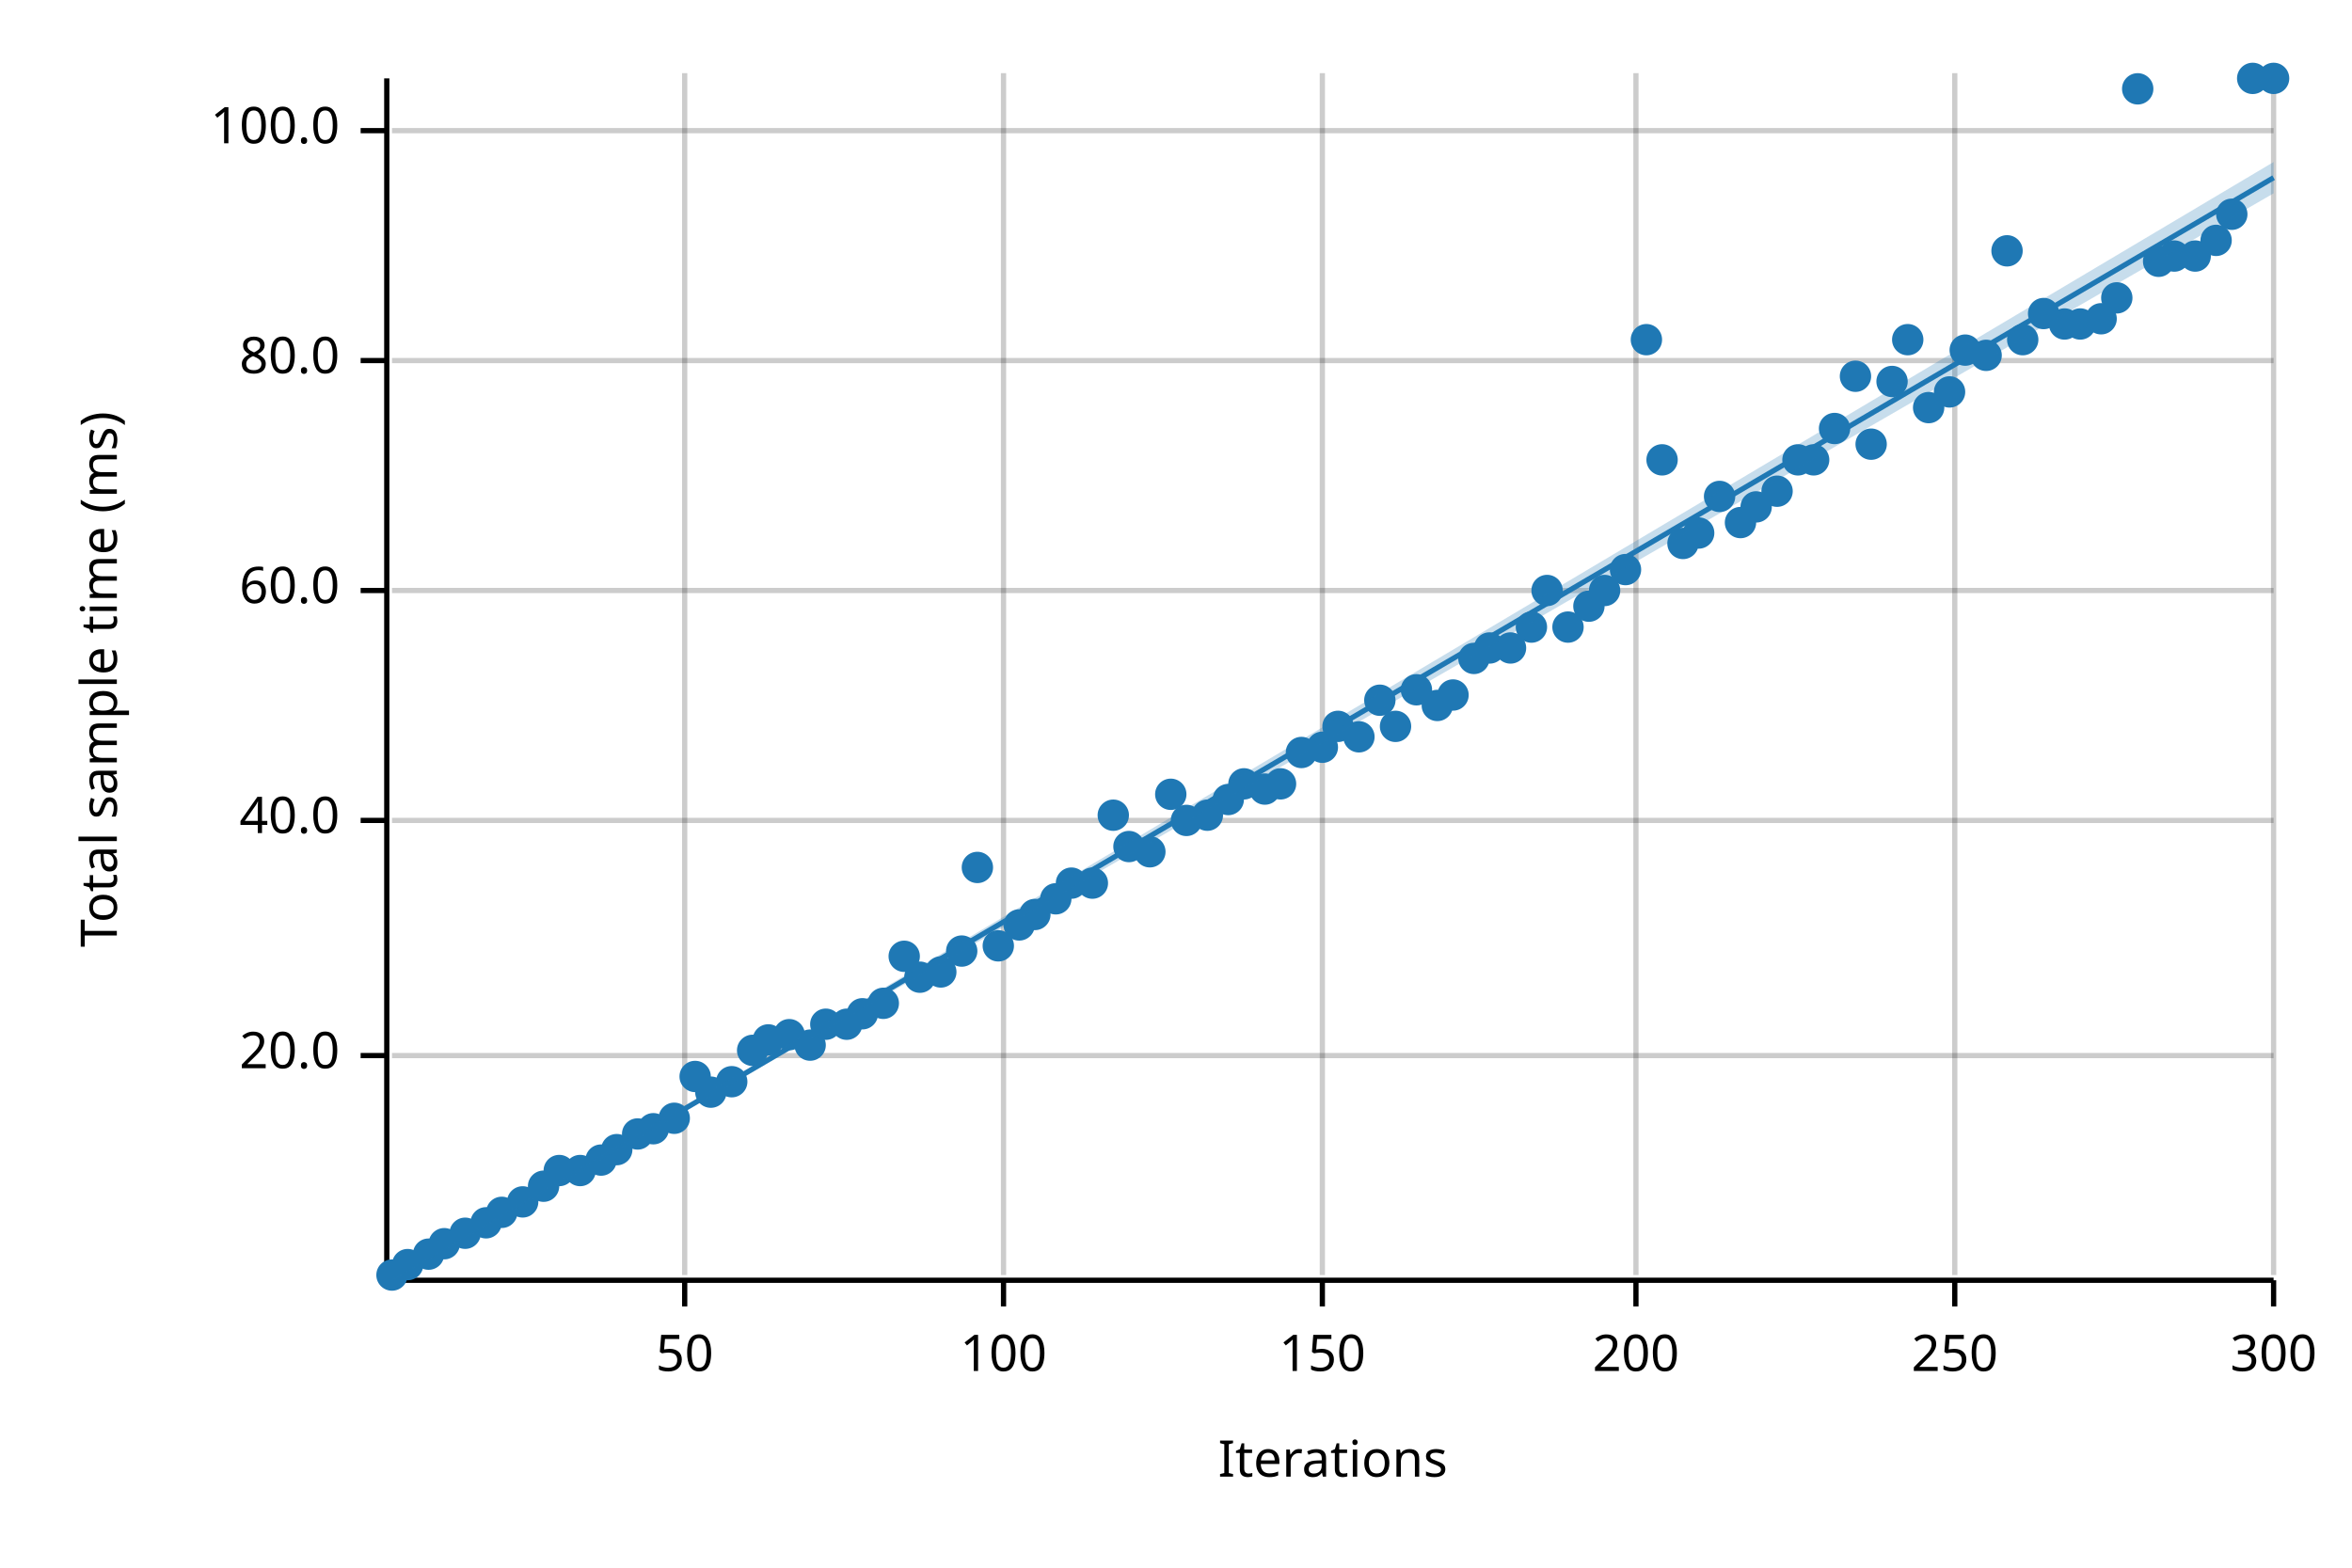
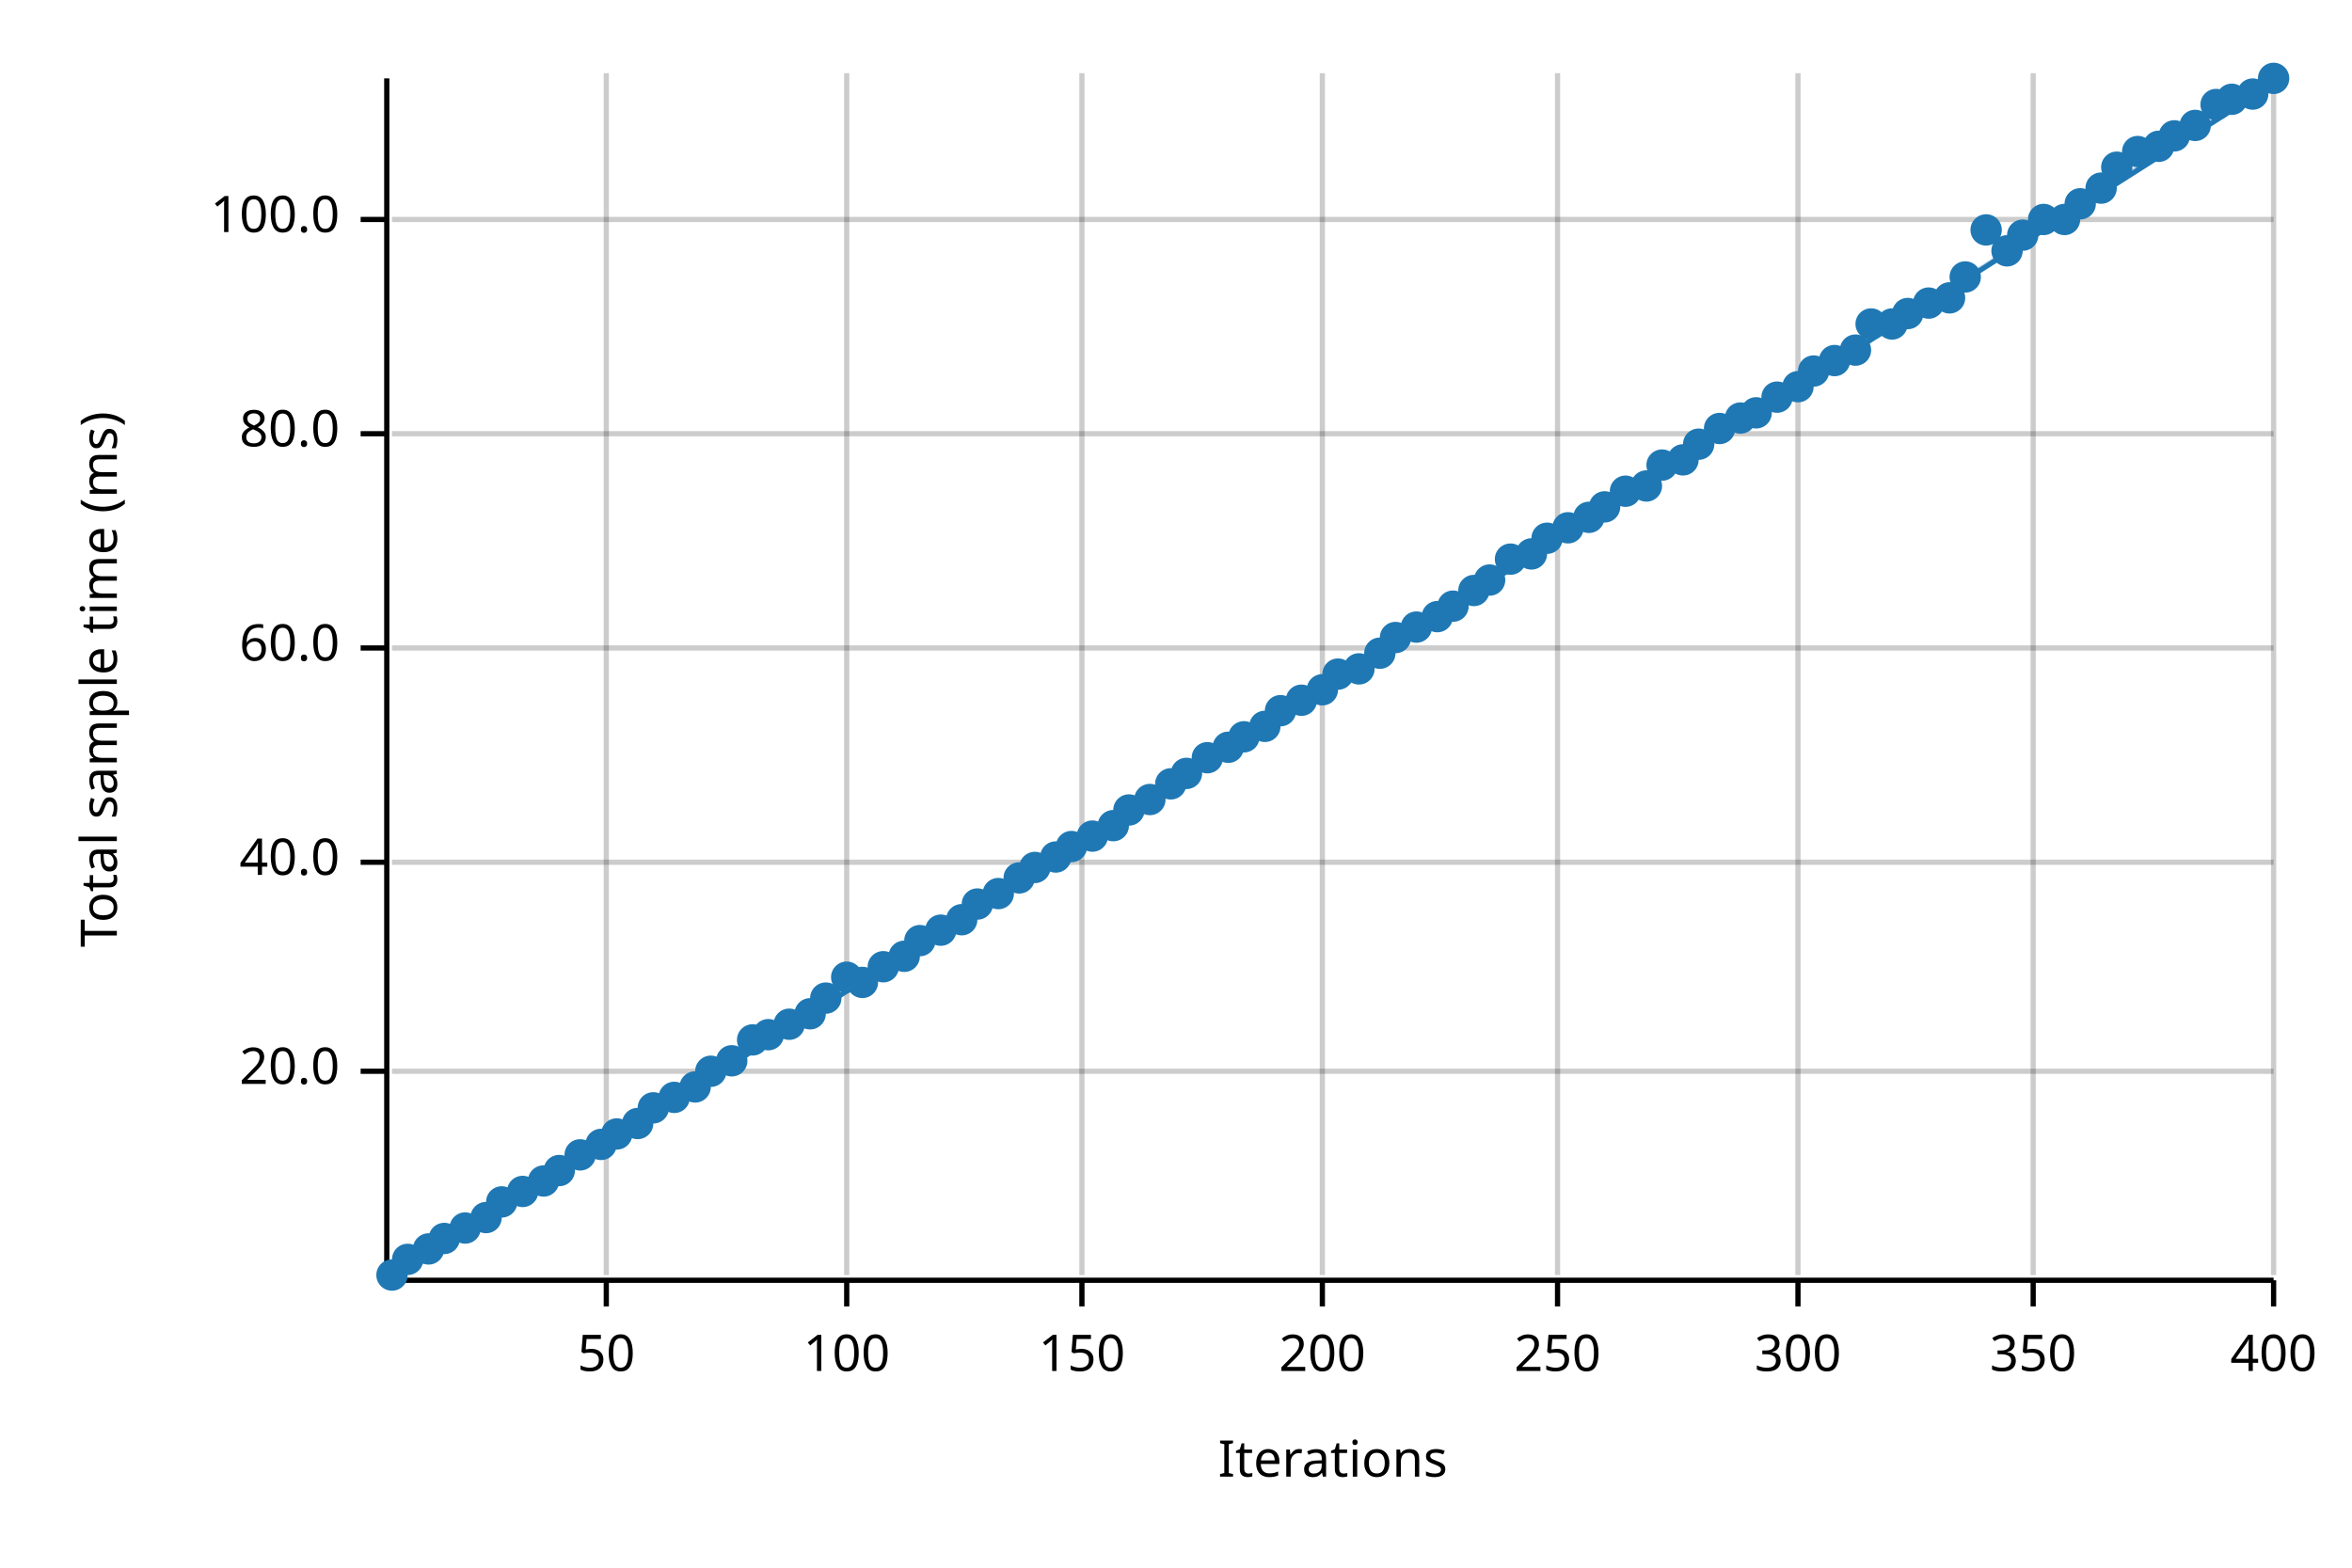
<svg xmlns="http://www.w3.org/2000/svg" width="450" height="300" viewBox="0 0 450 300">
  <text x="15" y="130" dy="0.76em" text-anchor="middle" font-family="sans-serif" font-size="9.677" opacity="1" fill="#000000" transform="rotate(270, 15, 130)">
Total sample time (ms)
</text>
  <text x="255" y="285" dy="-0.5ex" text-anchor="middle" font-family="sans-serif" font-size="9.677" opacity="1" fill="#000000">
Iterations
</text>
-   <line opacity="0.2" stroke="#000000" stroke-width="1" x1="131" y1="244" x2="131" y2="14" />
-   <line opacity="0.2" stroke="#000000" stroke-width="1" x1="192" y1="244" x2="192" y2="14" />
+   <line opacity="0.2" stroke="#000000" stroke-width="1" x1="116" y1="244" x2="116" y2="14" />
+   <line opacity="0.2" stroke="#000000" stroke-width="1" x1="162" y1="244" x2="162" y2="14" />
+   <line opacity="0.2" stroke="#000000" stroke-width="1" x1="207" y1="244" x2="207" y2="14" />
  <line opacity="0.2" stroke="#000000" stroke-width="1" x1="253" y1="244" x2="253" y2="14" />
-   <line opacity="0.2" stroke="#000000" stroke-width="1" x1="313" y1="244" x2="313" y2="14" />
-   <line opacity="0.2" stroke="#000000" stroke-width="1" x1="374" y1="244" x2="374" y2="14" />
+   <line opacity="0.2" stroke="#000000" stroke-width="1" x1="298" y1="244" x2="298" y2="14" />
+   <line opacity="0.2" stroke="#000000" stroke-width="1" x1="344" y1="244" x2="344" y2="14" />
+   <line opacity="0.2" stroke="#000000" stroke-width="1" x1="389" y1="244" x2="389" y2="14" />
  <line opacity="0.2" stroke="#000000" stroke-width="1" x1="435" y1="244" x2="435" y2="14" />
-   <line opacity="0.2" stroke="#000000" stroke-width="1" x1="75" y1="202" x2="435" y2="202" />
-   <line opacity="0.2" stroke="#000000" stroke-width="1" x1="75" y1="157" x2="435" y2="157" />
-   <line opacity="0.2" stroke="#000000" stroke-width="1" x1="75" y1="113" x2="435" y2="113" />
-   <line opacity="0.2" stroke="#000000" stroke-width="1" x1="75" y1="69" x2="435" y2="69" />
-   <line opacity="0.2" stroke="#000000" stroke-width="1" x1="75" y1="25" x2="435" y2="25" />
+   <line opacity="0.2" stroke="#000000" stroke-width="1" x1="75" y1="205" x2="435" y2="205" />
+   <line opacity="0.2" stroke="#000000" stroke-width="1" x1="75" y1="165" x2="435" y2="165" />
+   <line opacity="0.2" stroke="#000000" stroke-width="1" x1="75" y1="124" x2="435" y2="124" />
+   <line opacity="0.2" stroke="#000000" stroke-width="1" x1="75" y1="83" x2="435" y2="83" />
+   <line opacity="0.2" stroke="#000000" stroke-width="1" x1="75" y1="42" x2="435" y2="42" />
  <polyline fill="none" opacity="1" stroke="#000000" stroke-width="1" points="74,15 74,245 " />
-   <text x="65" y="202" dy="0.5ex" text-anchor="end" font-family="sans-serif" font-size="9.677" opacity="1" fill="#000000">
+   <text x="65" y="205" dy="0.5ex" text-anchor="end" font-family="sans-serif" font-size="9.677" opacity="1" fill="#000000">
20.0
</text>
-   <polyline fill="none" opacity="1" stroke="#000000" stroke-width="1" points="69,202 74,202 " />
-   <text x="65" y="157" dy="0.5ex" text-anchor="end" font-family="sans-serif" font-size="9.677" opacity="1" fill="#000000">
+   <polyline fill="none" opacity="1" stroke="#000000" stroke-width="1" points="69,205 74,205 " />
+   <text x="65" y="165" dy="0.5ex" text-anchor="end" font-family="sans-serif" font-size="9.677" opacity="1" fill="#000000">
40.0
</text>
-   <polyline fill="none" opacity="1" stroke="#000000" stroke-width="1" points="69,157 74,157 " />
-   <text x="65" y="113" dy="0.5ex" text-anchor="end" font-family="sans-serif" font-size="9.677" opacity="1" fill="#000000">
+   <polyline fill="none" opacity="1" stroke="#000000" stroke-width="1" points="69,165 74,165 " />
+   <text x="65" y="124" dy="0.5ex" text-anchor="end" font-family="sans-serif" font-size="9.677" opacity="1" fill="#000000">
60.0
</text>
-   <polyline fill="none" opacity="1" stroke="#000000" stroke-width="1" points="69,113 74,113 " />
-   <text x="65" y="69" dy="0.5ex" text-anchor="end" font-family="sans-serif" font-size="9.677" opacity="1" fill="#000000">
+   <polyline fill="none" opacity="1" stroke="#000000" stroke-width="1" points="69,124 74,124 " />
+   <text x="65" y="83" dy="0.5ex" text-anchor="end" font-family="sans-serif" font-size="9.677" opacity="1" fill="#000000">
80.0
</text>
-   <polyline fill="none" opacity="1" stroke="#000000" stroke-width="1" points="69,69 74,69 " />
-   <text x="65" y="25" dy="0.5ex" text-anchor="end" font-family="sans-serif" font-size="9.677" opacity="1" fill="#000000">
+   <polyline fill="none" opacity="1" stroke="#000000" stroke-width="1" points="69,83 74,83 " />
+   <text x="65" y="42" dy="0.5ex" text-anchor="end" font-family="sans-serif" font-size="9.677" opacity="1" fill="#000000">
100.0
</text>
-   <polyline fill="none" opacity="1" stroke="#000000" stroke-width="1" points="69,25 74,25 " />
+   <polyline fill="none" opacity="1" stroke="#000000" stroke-width="1" points="69,42 74,42 " />
  <polyline fill="none" opacity="1" stroke="#000000" stroke-width="1" points="75,245 435,245 " />
-   <text x="131" y="255" dy="0.76em" text-anchor="middle" font-family="sans-serif" font-size="9.677" opacity="1" fill="#000000">
+   <text x="116" y="255" dy="0.76em" text-anchor="middle" font-family="sans-serif" font-size="9.677" opacity="1" fill="#000000">
50
</text>
-   <polyline fill="none" opacity="1" stroke="#000000" stroke-width="1" points="131,245 131,250 " />
-   <text x="192" y="255" dy="0.76em" text-anchor="middle" font-family="sans-serif" font-size="9.677" opacity="1" fill="#000000">
+   <polyline fill="none" opacity="1" stroke="#000000" stroke-width="1" points="116,245 116,250 " />
+   <text x="162" y="255" dy="0.76em" text-anchor="middle" font-family="sans-serif" font-size="9.677" opacity="1" fill="#000000">
100
</text>
-   <polyline fill="none" opacity="1" stroke="#000000" stroke-width="1" points="192,245 192,250 " />
-   <text x="253" y="255" dy="0.76em" text-anchor="middle" font-family="sans-serif" font-size="9.677" opacity="1" fill="#000000">
+   <polyline fill="none" opacity="1" stroke="#000000" stroke-width="1" points="162,245 162,250 " />
+   <text x="207" y="255" dy="0.76em" text-anchor="middle" font-family="sans-serif" font-size="9.677" opacity="1" fill="#000000">
150
</text>
-   <polyline fill="none" opacity="1" stroke="#000000" stroke-width="1" points="253,245 253,250 " />
-   <text x="313" y="255" dy="0.76em" text-anchor="middle" font-family="sans-serif" font-size="9.677" opacity="1" fill="#000000">
+   <polyline fill="none" opacity="1" stroke="#000000" stroke-width="1" points="207,245 207,250 " />
+   <text x="253" y="255" dy="0.76em" text-anchor="middle" font-family="sans-serif" font-size="9.677" opacity="1" fill="#000000">
200
</text>
-   <polyline fill="none" opacity="1" stroke="#000000" stroke-width="1" points="313,245 313,250 " />
-   <text x="374" y="255" dy="0.76em" text-anchor="middle" font-family="sans-serif" font-size="9.677" opacity="1" fill="#000000">
+   <polyline fill="none" opacity="1" stroke="#000000" stroke-width="1" points="253,245 253,250 " />
+   <text x="298" y="255" dy="0.76em" text-anchor="middle" font-family="sans-serif" font-size="9.677" opacity="1" fill="#000000">
250
</text>
-   <polyline fill="none" opacity="1" stroke="#000000" stroke-width="1" points="374,245 374,250 " />
+   <polyline fill="none" opacity="1" stroke="#000000" stroke-width="1" points="298,245 298,250 " />
+   <text x="344" y="255" dy="0.76em" text-anchor="middle" font-family="sans-serif" font-size="9.677" opacity="1" fill="#000000">
+ 300
+ </text>
+   <polyline fill="none" opacity="1" stroke="#000000" stroke-width="1" points="344,245 344,250 " />
+   <text x="389" y="255" dy="0.76em" text-anchor="middle" font-family="sans-serif" font-size="9.677" opacity="1" fill="#000000">
+ 350
+ </text>
+   <polyline fill="none" opacity="1" stroke="#000000" stroke-width="1" points="389,245 389,250 " />
  <text x="435" y="255" dy="0.76em" text-anchor="middle" font-family="sans-serif" font-size="9.677" opacity="1" fill="#000000">
- 300
+ 400
</text>
  <polyline fill="none" opacity="1" stroke="#000000" stroke-width="1" points="435,245 435,250 " />
  <circle cx="75" cy="244" r="3" opacity="1" fill="#1F78B4" stroke="none" stroke-width="1" />
-   <circle cx="78" cy="242" r="3" opacity="1" fill="#1F78B4" stroke="none" stroke-width="1" />
-   <circle cx="82" cy="240" r="3" opacity="1" fill="#1F78B4" stroke="none" stroke-width="1" />
-   <circle cx="85" cy="238" r="3" opacity="1" fill="#1F78B4" stroke="none" stroke-width="1" />
-   <circle cx="89" cy="236" r="3" opacity="1" fill="#1F78B4" stroke="none" stroke-width="1" />
-   <circle cx="93" cy="234" r="3" opacity="1" fill="#1F78B4" stroke="none" stroke-width="1" />
-   <circle cx="96" cy="232" r="3" opacity="1" fill="#1F78B4" stroke="none" stroke-width="1" />
-   <circle cx="100" cy="230" r="3" opacity="1" fill="#1F78B4" stroke="none" stroke-width="1" />
-   <circle cx="104" cy="227" r="3" opacity="1" fill="#1F78B4" stroke="none" stroke-width="1" />
+   <circle cx="78" cy="241" r="3" opacity="1" fill="#1F78B4" stroke="none" stroke-width="1" />
+   <circle cx="82" cy="239" r="3" opacity="1" fill="#1F78B4" stroke="none" stroke-width="1" />
+   <circle cx="85" cy="237" r="3" opacity="1" fill="#1F78B4" stroke="none" stroke-width="1" />
+   <circle cx="89" cy="235" r="3" opacity="1" fill="#1F78B4" stroke="none" stroke-width="1" />
+   <circle cx="93" cy="233" r="3" opacity="1" fill="#1F78B4" stroke="none" stroke-width="1" />
+   <circle cx="96" cy="230" r="3" opacity="1" fill="#1F78B4" stroke="none" stroke-width="1" />
+   <circle cx="100" cy="228" r="3" opacity="1" fill="#1F78B4" stroke="none" stroke-width="1" />
+   <circle cx="104" cy="226" r="3" opacity="1" fill="#1F78B4" stroke="none" stroke-width="1" />
  <circle cx="107" cy="224" r="3" opacity="1" fill="#1F78B4" stroke="none" stroke-width="1" />
-   <circle cx="111" cy="224" r="3" opacity="1" fill="#1F78B4" stroke="none" stroke-width="1" />
-   <circle cx="115" cy="222" r="3" opacity="1" fill="#1F78B4" stroke="none" stroke-width="1" />
-   <circle cx="118" cy="220" r="3" opacity="1" fill="#1F78B4" stroke="none" stroke-width="1" />
-   <circle cx="122" cy="217" r="3" opacity="1" fill="#1F78B4" stroke="none" stroke-width="1" />
-   <circle cx="125" cy="216" r="3" opacity="1" fill="#1F78B4" stroke="none" stroke-width="1" />
-   <circle cx="129" cy="214" r="3" opacity="1" fill="#1F78B4" stroke="none" stroke-width="1" />
-   <circle cx="133" cy="206" r="3" opacity="1" fill="#1F78B4" stroke="none" stroke-width="1" />
-   <circle cx="136" cy="209" r="3" opacity="1" fill="#1F78B4" stroke="none" stroke-width="1" />
-   <circle cx="140" cy="207" r="3" opacity="1" fill="#1F78B4" stroke="none" stroke-width="1" />
-   <circle cx="144" cy="201" r="3" opacity="1" fill="#1F78B4" stroke="none" stroke-width="1" />
-   <circle cx="147" cy="199" r="3" opacity="1" fill="#1F78B4" stroke="none" stroke-width="1" />
-   <circle cx="151" cy="198" r="3" opacity="1" fill="#1F78B4" stroke="none" stroke-width="1" />
-   <circle cx="155" cy="200" r="3" opacity="1" fill="#1F78B4" stroke="none" stroke-width="1" />
-   <circle cx="158" cy="196" r="3" opacity="1" fill="#1F78B4" stroke="none" stroke-width="1" />
-   <circle cx="162" cy="196" r="3" opacity="1" fill="#1F78B4" stroke="none" stroke-width="1" />
-   <circle cx="165" cy="194" r="3" opacity="1" fill="#1F78B4" stroke="none" stroke-width="1" />
-   <circle cx="169" cy="192" r="3" opacity="1" fill="#1F78B4" stroke="none" stroke-width="1" />
+   <circle cx="111" cy="221" r="3" opacity="1" fill="#1F78B4" stroke="none" stroke-width="1" />
+   <circle cx="115" cy="219" r="3" opacity="1" fill="#1F78B4" stroke="none" stroke-width="1" />
+   <circle cx="118" cy="217" r="3" opacity="1" fill="#1F78B4" stroke="none" stroke-width="1" />
+   <circle cx="122" cy="215" r="3" opacity="1" fill="#1F78B4" stroke="none" stroke-width="1" />
+   <circle cx="125" cy="212" r="3" opacity="1" fill="#1F78B4" stroke="none" stroke-width="1" />
+   <circle cx="129" cy="210" r="3" opacity="1" fill="#1F78B4" stroke="none" stroke-width="1" />
+   <circle cx="133" cy="208" r="3" opacity="1" fill="#1F78B4" stroke="none" stroke-width="1" />
+   <circle cx="136" cy="205" r="3" opacity="1" fill="#1F78B4" stroke="none" stroke-width="1" />
+   <circle cx="140" cy="203" r="3" opacity="1" fill="#1F78B4" stroke="none" stroke-width="1" />
+   <circle cx="144" cy="199" r="3" opacity="1" fill="#1F78B4" stroke="none" stroke-width="1" />
+   <circle cx="147" cy="198" r="3" opacity="1" fill="#1F78B4" stroke="none" stroke-width="1" />
+   <circle cx="151" cy="196" r="3" opacity="1" fill="#1F78B4" stroke="none" stroke-width="1" />
+   <circle cx="155" cy="194" r="3" opacity="1" fill="#1F78B4" stroke="none" stroke-width="1" />
+   <circle cx="158" cy="191" r="3" opacity="1" fill="#1F78B4" stroke="none" stroke-width="1" />
+   <circle cx="162" cy="187" r="3" opacity="1" fill="#1F78B4" stroke="none" stroke-width="1" />
+   <circle cx="165" cy="188" r="3" opacity="1" fill="#1F78B4" stroke="none" stroke-width="1" />
+   <circle cx="169" cy="185" r="3" opacity="1" fill="#1F78B4" stroke="none" stroke-width="1" />
  <circle cx="173" cy="183" r="3" opacity="1" fill="#1F78B4" stroke="none" stroke-width="1" />
-   <circle cx="176" cy="187" r="3" opacity="1" fill="#1F78B4" stroke="none" stroke-width="1" />
-   <circle cx="180" cy="186" r="3" opacity="1" fill="#1F78B4" stroke="none" stroke-width="1" />
-   <circle cx="184" cy="182" r="3" opacity="1" fill="#1F78B4" stroke="none" stroke-width="1" />
-   <circle cx="187" cy="166" r="3" opacity="1" fill="#1F78B4" stroke="none" stroke-width="1" />
-   <circle cx="191" cy="181" r="3" opacity="1" fill="#1F78B4" stroke="none" stroke-width="1" />
-   <circle cx="195" cy="177" r="3" opacity="1" fill="#1F78B4" stroke="none" stroke-width="1" />
-   <circle cx="198" cy="175" r="3" opacity="1" fill="#1F78B4" stroke="none" stroke-width="1" />
-   <circle cx="202" cy="172" r="3" opacity="1" fill="#1F78B4" stroke="none" stroke-width="1" />
-   <circle cx="205" cy="169" r="3" opacity="1" fill="#1F78B4" stroke="none" stroke-width="1" />
-   <circle cx="209" cy="169" r="3" opacity="1" fill="#1F78B4" stroke="none" stroke-width="1" />
-   <circle cx="213" cy="156" r="3" opacity="1" fill="#1F78B4" stroke="none" stroke-width="1" />
-   <circle cx="216" cy="162" r="3" opacity="1" fill="#1F78B4" stroke="none" stroke-width="1" />
-   <circle cx="220" cy="163" r="3" opacity="1" fill="#1F78B4" stroke="none" stroke-width="1" />
-   <circle cx="224" cy="152" r="3" opacity="1" fill="#1F78B4" stroke="none" stroke-width="1" />
-   <circle cx="227" cy="157" r="3" opacity="1" fill="#1F78B4" stroke="none" stroke-width="1" />
-   <circle cx="231" cy="156" r="3" opacity="1" fill="#1F78B4" stroke="none" stroke-width="1" />
-   <circle cx="235" cy="153" r="3" opacity="1" fill="#1F78B4" stroke="none" stroke-width="1" />
-   <circle cx="238" cy="150" r="3" opacity="1" fill="#1F78B4" stroke="none" stroke-width="1" />
-   <circle cx="242" cy="151" r="3" opacity="1" fill="#1F78B4" stroke="none" stroke-width="1" />
-   <circle cx="245" cy="150" r="3" opacity="1" fill="#1F78B4" stroke="none" stroke-width="1" />
-   <circle cx="249" cy="144" r="3" opacity="1" fill="#1F78B4" stroke="none" stroke-width="1" />
-   <circle cx="253" cy="143" r="3" opacity="1" fill="#1F78B4" stroke="none" stroke-width="1" />
-   <circle cx="256" cy="139" r="3" opacity="1" fill="#1F78B4" stroke="none" stroke-width="1" />
-   <circle cx="260" cy="141" r="3" opacity="1" fill="#1F78B4" stroke="none" stroke-width="1" />
-   <circle cx="264" cy="134" r="3" opacity="1" fill="#1F78B4" stroke="none" stroke-width="1" />
-   <circle cx="267" cy="139" r="3" opacity="1" fill="#1F78B4" stroke="none" stroke-width="1" />
-   <circle cx="271" cy="132" r="3" opacity="1" fill="#1F78B4" stroke="none" stroke-width="1" />
-   <circle cx="275" cy="135" r="3" opacity="1" fill="#1F78B4" stroke="none" stroke-width="1" />
-   <circle cx="278" cy="133" r="3" opacity="1" fill="#1F78B4" stroke="none" stroke-width="1" />
-   <circle cx="282" cy="126" r="3" opacity="1" fill="#1F78B4" stroke="none" stroke-width="1" />
-   <circle cx="285" cy="124" r="3" opacity="1" fill="#1F78B4" stroke="none" stroke-width="1" />
-   <circle cx="289" cy="124" r="3" opacity="1" fill="#1F78B4" stroke="none" stroke-width="1" />
-   <circle cx="293" cy="120" r="3" opacity="1" fill="#1F78B4" stroke="none" stroke-width="1" />
-   <circle cx="296" cy="113" r="3" opacity="1" fill="#1F78B4" stroke="none" stroke-width="1" />
-   <circle cx="300" cy="120" r="3" opacity="1" fill="#1F78B4" stroke="none" stroke-width="1" />
-   <circle cx="304" cy="116" r="3" opacity="1" fill="#1F78B4" stroke="none" stroke-width="1" />
-   <circle cx="307" cy="113" r="3" opacity="1" fill="#1F78B4" stroke="none" stroke-width="1" />
-   <circle cx="311" cy="109" r="3" opacity="1" fill="#1F78B4" stroke="none" stroke-width="1" />
-   <circle cx="315" cy="65" r="3" opacity="1" fill="#1F78B4" stroke="none" stroke-width="1" />
-   <circle cx="318" cy="88" r="3" opacity="1" fill="#1F78B4" stroke="none" stroke-width="1" />
-   <circle cx="322" cy="104" r="3" opacity="1" fill="#1F78B4" stroke="none" stroke-width="1" />
-   <circle cx="325" cy="102" r="3" opacity="1" fill="#1F78B4" stroke="none" stroke-width="1" />
-   <circle cx="329" cy="95" r="3" opacity="1" fill="#1F78B4" stroke="none" stroke-width="1" />
-   <circle cx="333" cy="100" r="3" opacity="1" fill="#1F78B4" stroke="none" stroke-width="1" />
-   <circle cx="336" cy="97" r="3" opacity="1" fill="#1F78B4" stroke="none" stroke-width="1" />
-   <circle cx="340" cy="94" r="3" opacity="1" fill="#1F78B4" stroke="none" stroke-width="1" />
-   <circle cx="344" cy="88" r="3" opacity="1" fill="#1F78B4" stroke="none" stroke-width="1" />
-   <circle cx="347" cy="88" r="3" opacity="1" fill="#1F78B4" stroke="none" stroke-width="1" />
-   <circle cx="351" cy="82" r="3" opacity="1" fill="#1F78B4" stroke="none" stroke-width="1" />
-   <circle cx="355" cy="72" r="3" opacity="1" fill="#1F78B4" stroke="none" stroke-width="1" />
-   <circle cx="358" cy="85" r="3" opacity="1" fill="#1F78B4" stroke="none" stroke-width="1" />
-   <circle cx="362" cy="73" r="3" opacity="1" fill="#1F78B4" stroke="none" stroke-width="1" />
-   <circle cx="365" cy="65" r="3" opacity="1" fill="#1F78B4" stroke="none" stroke-width="1" />
-   <circle cx="369" cy="78" r="3" opacity="1" fill="#1F78B4" stroke="none" stroke-width="1" />
-   <circle cx="373" cy="75" r="3" opacity="1" fill="#1F78B4" stroke="none" stroke-width="1" />
-   <circle cx="376" cy="67" r="3" opacity="1" fill="#1F78B4" stroke="none" stroke-width="1" />
-   <circle cx="380" cy="68" r="3" opacity="1" fill="#1F78B4" stroke="none" stroke-width="1" />
+   <circle cx="176" cy="180" r="3" opacity="1" fill="#1F78B4" stroke="none" stroke-width="1" />
+   <circle cx="180" cy="178" r="3" opacity="1" fill="#1F78B4" stroke="none" stroke-width="1" />
+   <circle cx="184" cy="176" r="3" opacity="1" fill="#1F78B4" stroke="none" stroke-width="1" />
+   <circle cx="187" cy="173" r="3" opacity="1" fill="#1F78B4" stroke="none" stroke-width="1" />
+   <circle cx="191" cy="171" r="3" opacity="1" fill="#1F78B4" stroke="none" stroke-width="1" />
+   <circle cx="195" cy="168" r="3" opacity="1" fill="#1F78B4" stroke="none" stroke-width="1" />
+   <circle cx="198" cy="166" r="3" opacity="1" fill="#1F78B4" stroke="none" stroke-width="1" />
+   <circle cx="202" cy="164" r="3" opacity="1" fill="#1F78B4" stroke="none" stroke-width="1" />
+   <circle cx="205" cy="162" r="3" opacity="1" fill="#1F78B4" stroke="none" stroke-width="1" />
+   <circle cx="209" cy="160" r="3" opacity="1" fill="#1F78B4" stroke="none" stroke-width="1" />
+   <circle cx="213" cy="158" r="3" opacity="1" fill="#1F78B4" stroke="none" stroke-width="1" />
+   <circle cx="216" cy="155" r="3" opacity="1" fill="#1F78B4" stroke="none" stroke-width="1" />
+   <circle cx="220" cy="153" r="3" opacity="1" fill="#1F78B4" stroke="none" stroke-width="1" />
+   <circle cx="224" cy="150" r="3" opacity="1" fill="#1F78B4" stroke="none" stroke-width="1" />
+   <circle cx="227" cy="148" r="3" opacity="1" fill="#1F78B4" stroke="none" stroke-width="1" />
+   <circle cx="231" cy="145" r="3" opacity="1" fill="#1F78B4" stroke="none" stroke-width="1" />
+   <circle cx="235" cy="143" r="3" opacity="1" fill="#1F78B4" stroke="none" stroke-width="1" />
+   <circle cx="238" cy="141" r="3" opacity="1" fill="#1F78B4" stroke="none" stroke-width="1" />
+   <circle cx="242" cy="139" r="3" opacity="1" fill="#1F78B4" stroke="none" stroke-width="1" />
+   <circle cx="245" cy="136" r="3" opacity="1" fill="#1F78B4" stroke="none" stroke-width="1" />
+   <circle cx="249" cy="134" r="3" opacity="1" fill="#1F78B4" stroke="none" stroke-width="1" />
+   <circle cx="253" cy="132" r="3" opacity="1" fill="#1F78B4" stroke="none" stroke-width="1" />
+   <circle cx="256" cy="129" r="3" opacity="1" fill="#1F78B4" stroke="none" stroke-width="1" />
+   <circle cx="260" cy="128" r="3" opacity="1" fill="#1F78B4" stroke="none" stroke-width="1" />
+   <circle cx="264" cy="125" r="3" opacity="1" fill="#1F78B4" stroke="none" stroke-width="1" />
+   <circle cx="267" cy="122" r="3" opacity="1" fill="#1F78B4" stroke="none" stroke-width="1" />
+   <circle cx="271" cy="120" r="3" opacity="1" fill="#1F78B4" stroke="none" stroke-width="1" />
+   <circle cx="275" cy="118" r="3" opacity="1" fill="#1F78B4" stroke="none" stroke-width="1" />
+   <circle cx="278" cy="116" r="3" opacity="1" fill="#1F78B4" stroke="none" stroke-width="1" />
+   <circle cx="282" cy="113" r="3" opacity="1" fill="#1F78B4" stroke="none" stroke-width="1" />
+   <circle cx="285" cy="111" r="3" opacity="1" fill="#1F78B4" stroke="none" stroke-width="1" />
+   <circle cx="289" cy="107" r="3" opacity="1" fill="#1F78B4" stroke="none" stroke-width="1" />
+   <circle cx="293" cy="106" r="3" opacity="1" fill="#1F78B4" stroke="none" stroke-width="1" />
+   <circle cx="296" cy="103" r="3" opacity="1" fill="#1F78B4" stroke="none" stroke-width="1" />
+   <circle cx="300" cy="101" r="3" opacity="1" fill="#1F78B4" stroke="none" stroke-width="1" />
+   <circle cx="304" cy="99" r="3" opacity="1" fill="#1F78B4" stroke="none" stroke-width="1" />
+   <circle cx="307" cy="97" r="3" opacity="1" fill="#1F78B4" stroke="none" stroke-width="1" />
+   <circle cx="311" cy="94" r="3" opacity="1" fill="#1F78B4" stroke="none" stroke-width="1" />
+   <circle cx="315" cy="93" r="3" opacity="1" fill="#1F78B4" stroke="none" stroke-width="1" />
+   <circle cx="318" cy="89" r="3" opacity="1" fill="#1F78B4" stroke="none" stroke-width="1" />
+   <circle cx="322" cy="88" r="3" opacity="1" fill="#1F78B4" stroke="none" stroke-width="1" />
+   <circle cx="325" cy="85" r="3" opacity="1" fill="#1F78B4" stroke="none" stroke-width="1" />
+   <circle cx="329" cy="82" r="3" opacity="1" fill="#1F78B4" stroke="none" stroke-width="1" />
+   <circle cx="333" cy="80" r="3" opacity="1" fill="#1F78B4" stroke="none" stroke-width="1" />
+   <circle cx="336" cy="79" r="3" opacity="1" fill="#1F78B4" stroke="none" stroke-width="1" />
+   <circle cx="340" cy="76" r="3" opacity="1" fill="#1F78B4" stroke="none" stroke-width="1" />
+   <circle cx="344" cy="74" r="3" opacity="1" fill="#1F78B4" stroke="none" stroke-width="1" />
+   <circle cx="347" cy="71" r="3" opacity="1" fill="#1F78B4" stroke="none" stroke-width="1" />
+   <circle cx="351" cy="69" r="3" opacity="1" fill="#1F78B4" stroke="none" stroke-width="1" />
+   <circle cx="355" cy="67" r="3" opacity="1" fill="#1F78B4" stroke="none" stroke-width="1" />
+   <circle cx="358" cy="62" r="3" opacity="1" fill="#1F78B4" stroke="none" stroke-width="1" />
+   <circle cx="362" cy="62" r="3" opacity="1" fill="#1F78B4" stroke="none" stroke-width="1" />
+   <circle cx="365" cy="60" r="3" opacity="1" fill="#1F78B4" stroke="none" stroke-width="1" />
+   <circle cx="369" cy="58" r="3" opacity="1" fill="#1F78B4" stroke="none" stroke-width="1" />
+   <circle cx="373" cy="57" r="3" opacity="1" fill="#1F78B4" stroke="none" stroke-width="1" />
+   <circle cx="376" cy="53" r="3" opacity="1" fill="#1F78B4" stroke="none" stroke-width="1" />
+   <circle cx="380" cy="44" r="3" opacity="1" fill="#1F78B4" stroke="none" stroke-width="1" />
  <circle cx="384" cy="48" r="3" opacity="1" fill="#1F78B4" stroke="none" stroke-width="1" />
-   <circle cx="387" cy="65" r="3" opacity="1" fill="#1F78B4" stroke="none" stroke-width="1" />
-   <circle cx="391" cy="60" r="3" opacity="1" fill="#1F78B4" stroke="none" stroke-width="1" />
-   <circle cx="395" cy="62" r="3" opacity="1" fill="#1F78B4" stroke="none" stroke-width="1" />
-   <circle cx="398" cy="62" r="3" opacity="1" fill="#1F78B4" stroke="none" stroke-width="1" />
-   <circle cx="402" cy="61" r="3" opacity="1" fill="#1F78B4" stroke="none" stroke-width="1" />
-   <circle cx="405" cy="57" r="3" opacity="1" fill="#1F78B4" stroke="none" stroke-width="1" />
-   <circle cx="409" cy="17" r="3" opacity="1" fill="#1F78B4" stroke="none" stroke-width="1" />
-   <circle cx="413" cy="50" r="3" opacity="1" fill="#1F78B4" stroke="none" stroke-width="1" />
-   <circle cx="416" cy="49" r="3" opacity="1" fill="#1F78B4" stroke="none" stroke-width="1" />
-   <circle cx="420" cy="49" r="3" opacity="1" fill="#1F78B4" stroke="none" stroke-width="1" />
-   <circle cx="424" cy="46" r="3" opacity="1" fill="#1F78B4" stroke="none" stroke-width="1" />
-   <circle cx="427" cy="41" r="3" opacity="1" fill="#1F78B4" stroke="none" stroke-width="1" />
-   <circle cx="431" cy="15" r="3" opacity="1" fill="#1F78B4" stroke="none" stroke-width="1" />
+   <circle cx="387" cy="45" r="3" opacity="1" fill="#1F78B4" stroke="none" stroke-width="1" />
+   <circle cx="391" cy="42" r="3" opacity="1" fill="#1F78B4" stroke="none" stroke-width="1" />
+   <circle cx="395" cy="42" r="3" opacity="1" fill="#1F78B4" stroke="none" stroke-width="1" />
+   <circle cx="398" cy="39" r="3" opacity="1" fill="#1F78B4" stroke="none" stroke-width="1" />
+   <circle cx="402" cy="36" r="3" opacity="1" fill="#1F78B4" stroke="none" stroke-width="1" />
+   <circle cx="405" cy="32" r="3" opacity="1" fill="#1F78B4" stroke="none" stroke-width="1" />
+   <circle cx="409" cy="29" r="3" opacity="1" fill="#1F78B4" stroke="none" stroke-width="1" />
+   <circle cx="413" cy="28" r="3" opacity="1" fill="#1F78B4" stroke="none" stroke-width="1" />
+   <circle cx="416" cy="26" r="3" opacity="1" fill="#1F78B4" stroke="none" stroke-width="1" />
+   <circle cx="420" cy="24" r="3" opacity="1" fill="#1F78B4" stroke="none" stroke-width="1" />
+   <circle cx="424" cy="20" r="3" opacity="1" fill="#1F78B4" stroke="none" stroke-width="1" />
+   <circle cx="427" cy="19" r="3" opacity="1" fill="#1F78B4" stroke="none" stroke-width="1" />
+   <circle cx="431" cy="18" r="3" opacity="1" fill="#1F78B4" stroke="none" stroke-width="1" />
  <circle cx="435" cy="15" r="3" opacity="1" fill="#1F78B4" stroke="none" stroke-width="1" />
-   <polyline fill="none" opacity="1" stroke="#1F78B4" stroke-width="1" points="75,245 435,34 " />
-   <polygon opacity="0.25" fill="#1F78B4" points="75,245 435,37 435,31 " />
+   <polyline fill="none" opacity="1" stroke="#1F78B4" stroke-width="1" points="75,245 435,16 " />
+   <polygon opacity="0.25" fill="#1F78B4" points="75,245 435,16 435,15 " />
</svg>
